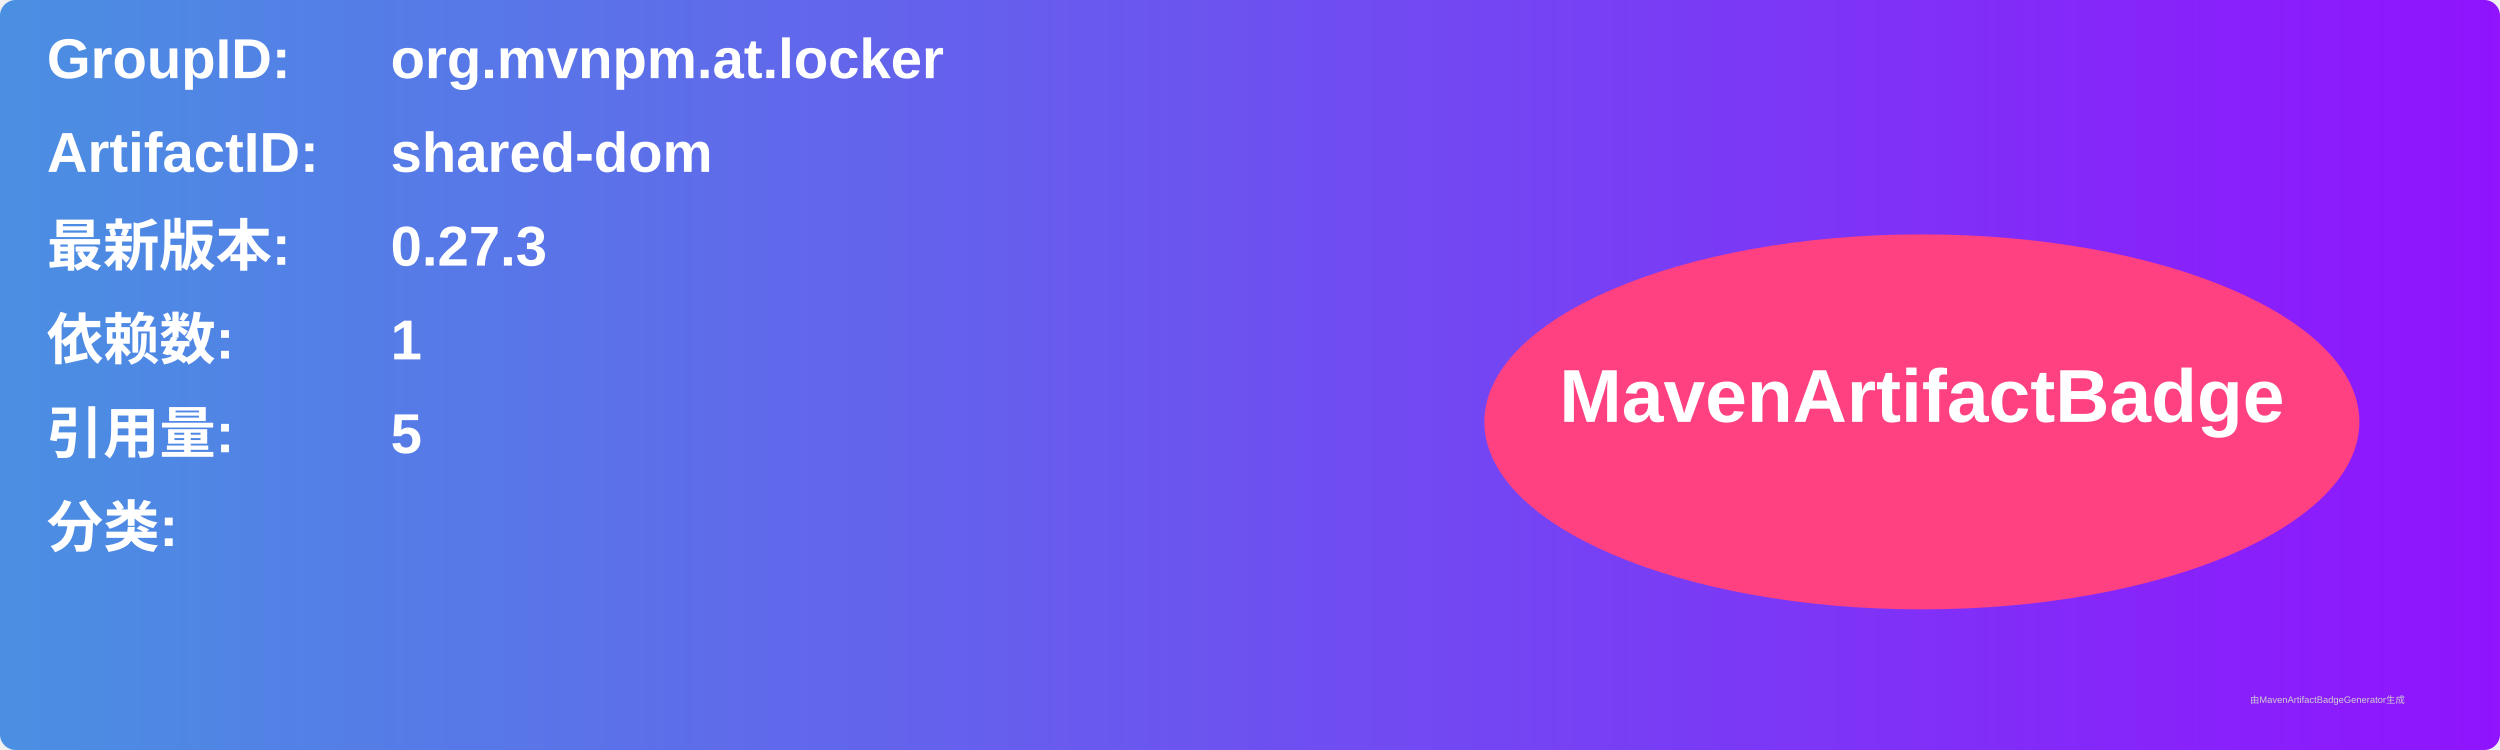
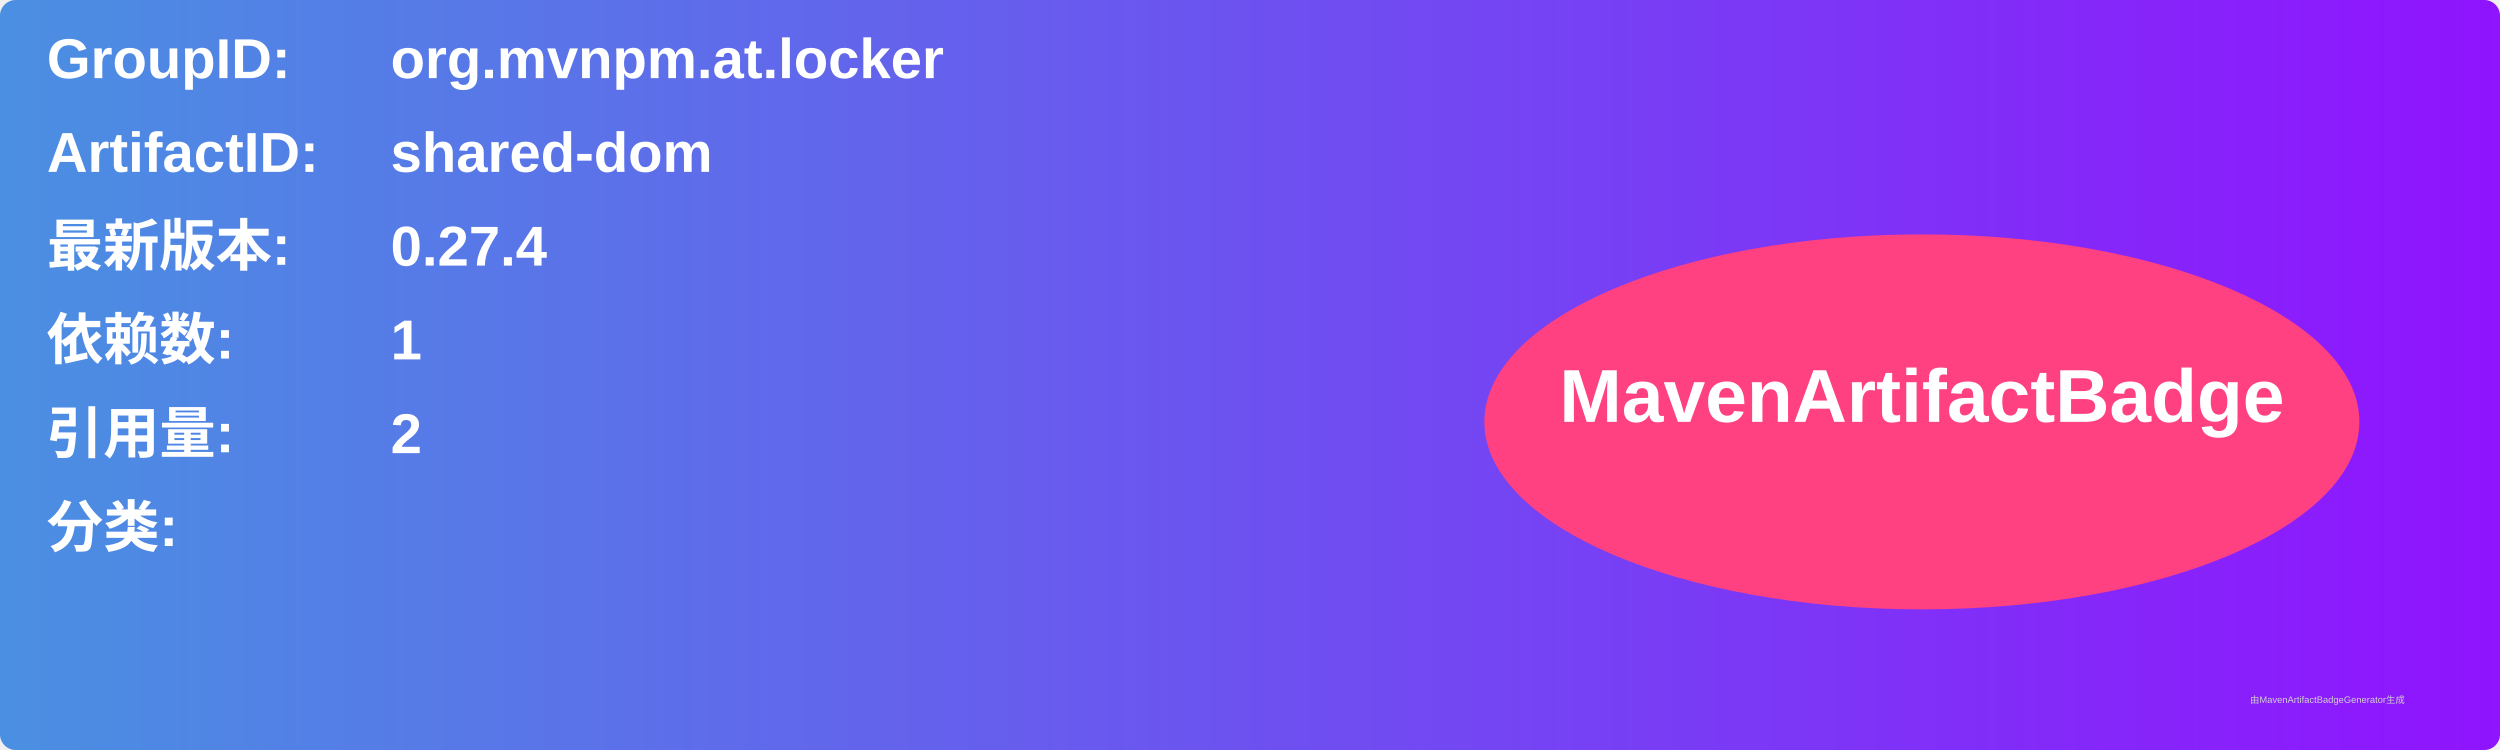
<svg xmlns="http://www.w3.org/2000/svg" width="800" height="240" viewBox="0 0 800 240">
  <linearGradient id="grad" x1="0%" y1="0%" x2="100%" y2="0%">
    <stop offset="0%" stop-color="#4a90e2" />
    <stop offset="100%" stop-color="#9013fe" />
  </linearGradient>
  <rect width="100%" height="100%" rx="5" ry="5" fill="url(#grad)" />
  <g transform="translate(15, 15)">
    <text x="0" y="10" font-family="Arial" font-size="18" fill="white" font-weight="bold" width="260">GroupID:</text>
    <text x="110" y="10" font-family="Arial" font-size="18" fill="white" font-weight="bold" width="460">org.mvnpm.at.locker</text>
    <text x="0" y="40" font-family="Arial" font-size="18" fill="white" font-weight="bold" width="260">ArtifactID:</text>
    <text x="110" y="40" font-family="Arial" font-size="18" fill="white" font-weight="bold" width="460">shared-dom</text>
    <text x="0" y="70" font-family="Arial" font-size="18" fill="white" font-weight="bold">最新版本:</text>
    <text x="110" y="70" font-family="Arial" font-size="18" fill="white" font-weight="bold">
-       <tspan font-weight="bold">0.27.3</tspan>
+       <tspan font-weight="bold">0.27.4</tspan>
    </text>
    <text x="0" y="100" font-family="Arial" font-size="18" fill="white" font-weight="bold">依赖数: </text>
    <text x="110" y="100" font-family="Arial" font-size="18" fill="white">
      <tspan font-weight="bold">1</tspan>
    </text>
    <text x="0" y="130" font-family="Arial" font-size="18" fill="white" font-weight="bold">引用量: </text>
    <text x="110" y="130" font-family="Arial" font-size="18" fill="white">
-       <tspan font-weight="bold">5</tspan>
+       <tspan font-weight="bold">2</tspan>
    </text>
    <text x="0" y="160" font-family="Arial" font-size="18" fill="white" font-weight="bold">分类:</text>
    <text x="10" y="190" font-family="Arial" font-size="10" fill="white">
      <tspan font-weight="bold" />
    </text>
    <ellipse cx="600" cy="120" rx="140" ry="60" fill="#ff4081" />
    <text x="600" y="120" text-anchor="middle" font-family="Arial" font-size="24" fill="white" font-weight="bold">MavenArtifactBadge</text>
  </g>
  <text x="720" y="225" font-family="Arial" font-size="3" fill="#d0d0d0">由MavenArtifactBadgeGenerator生成</text>
</svg>
